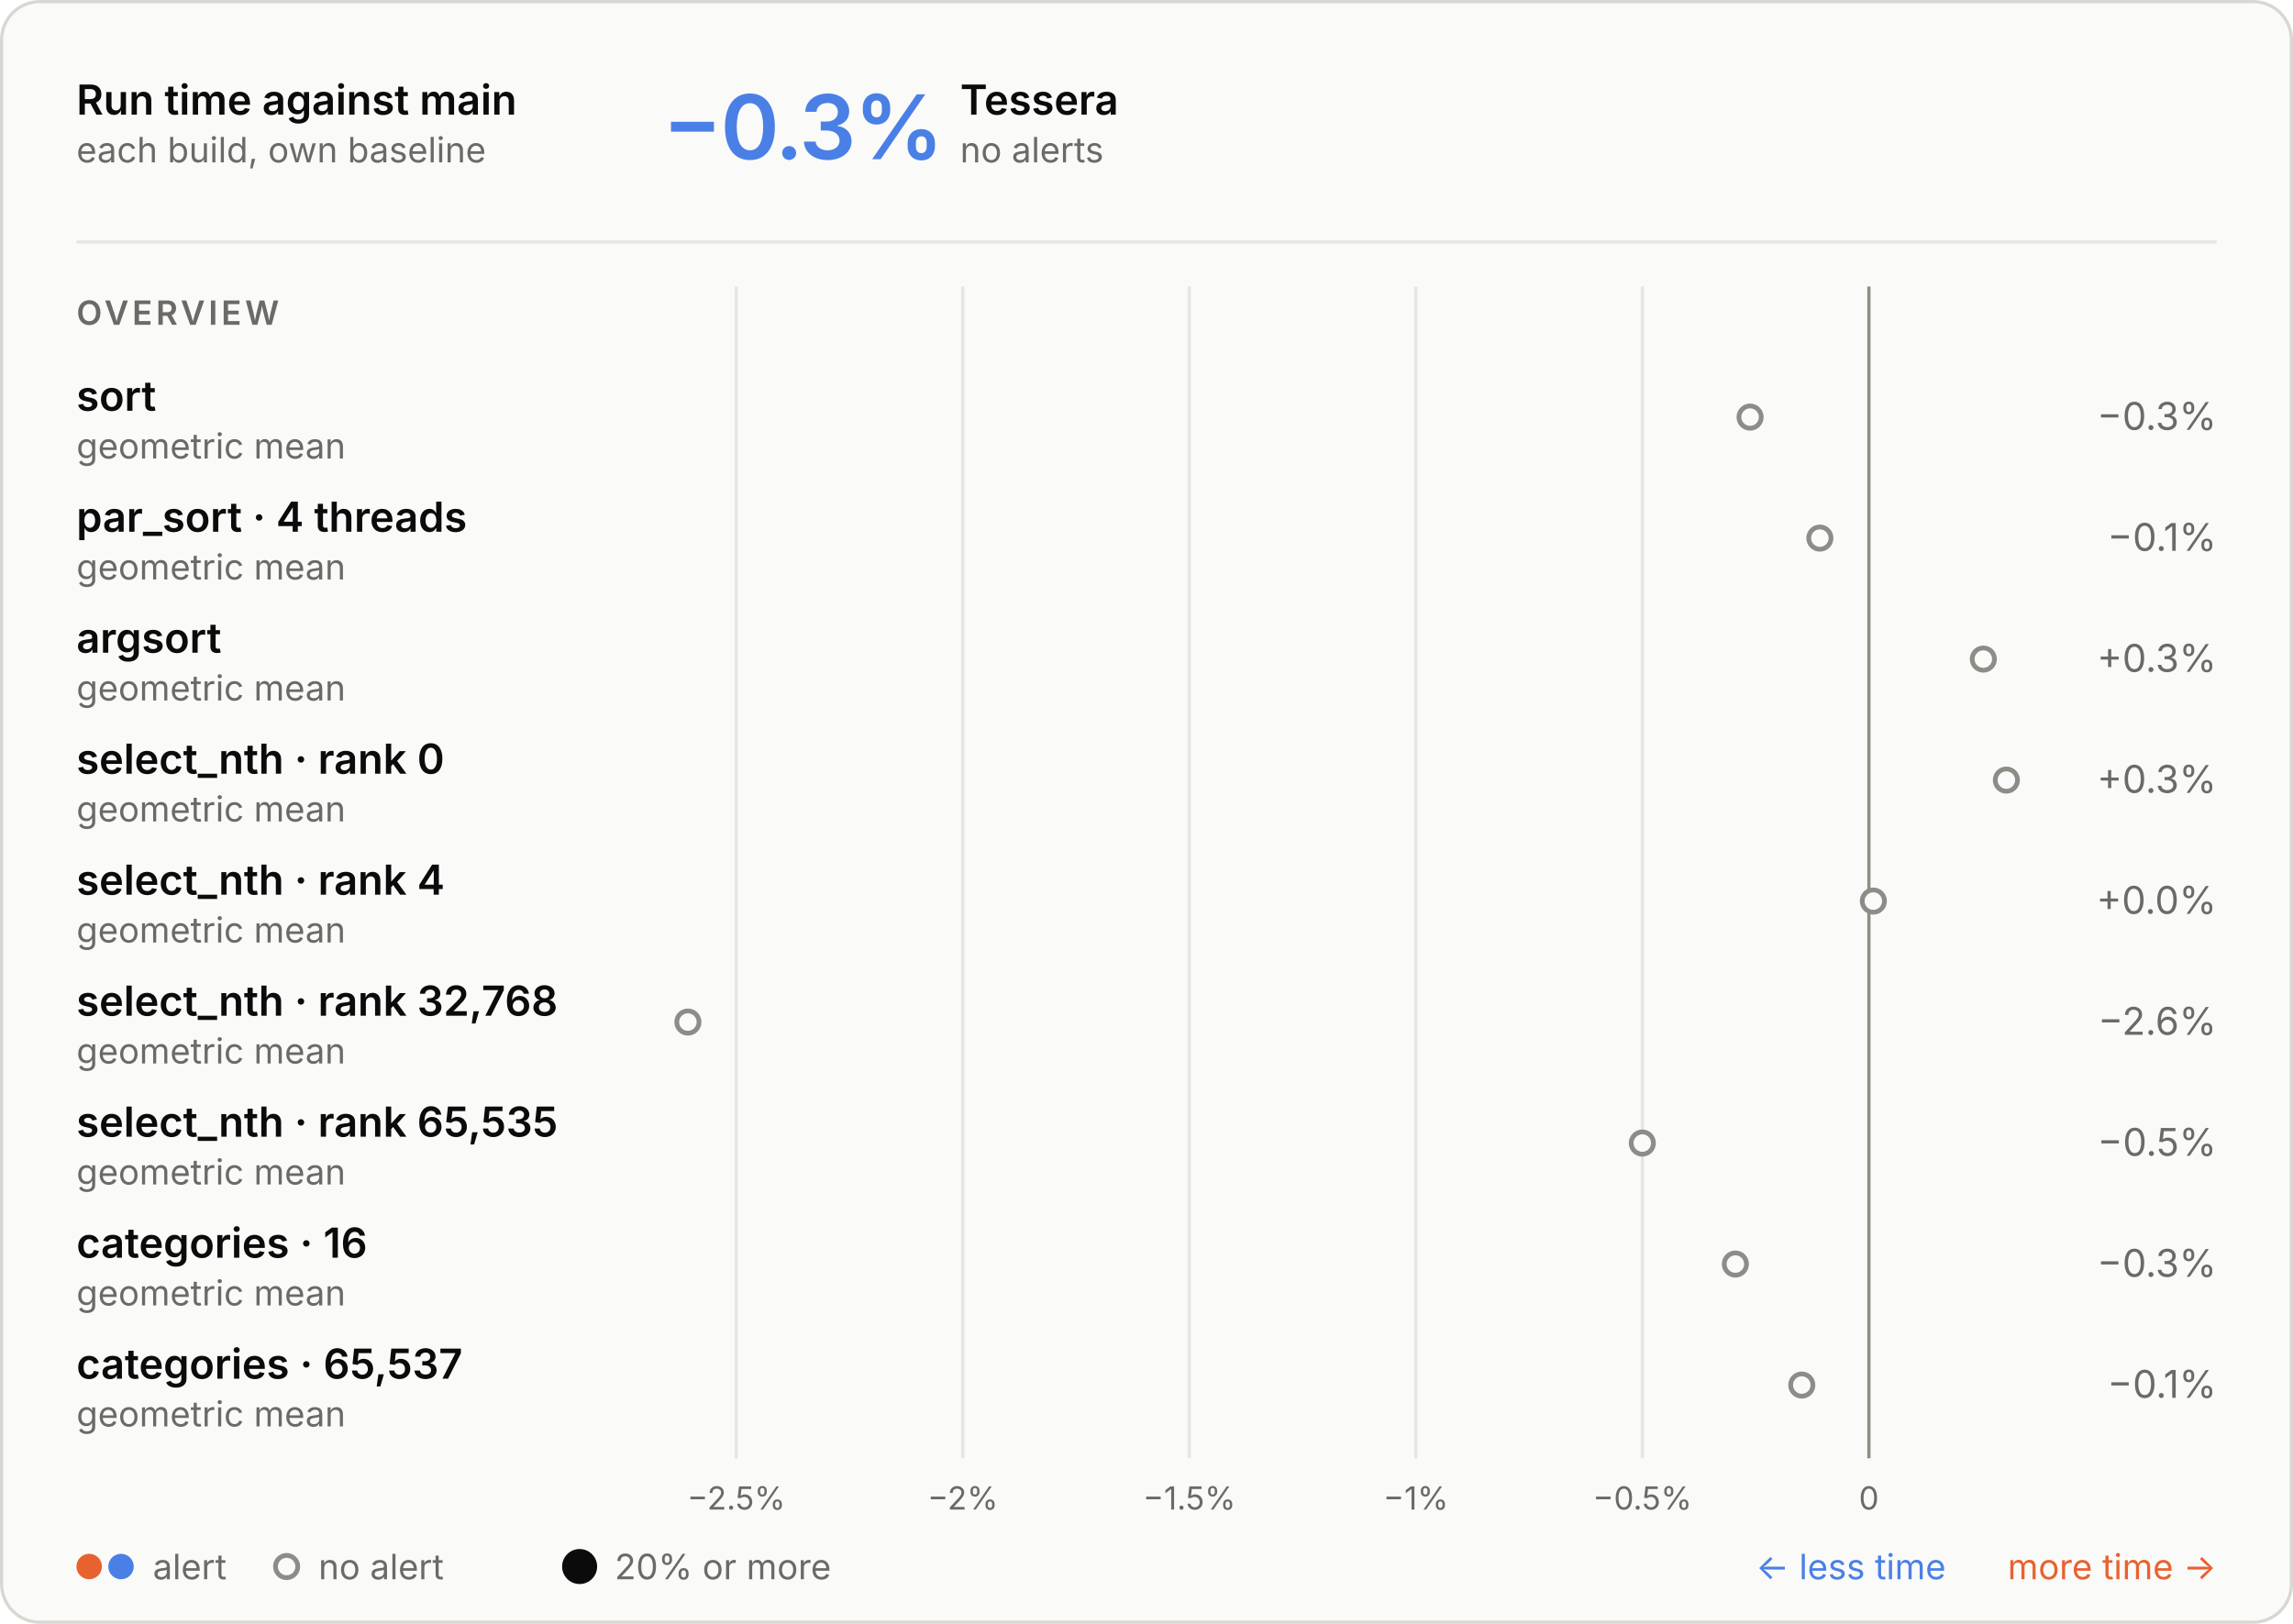
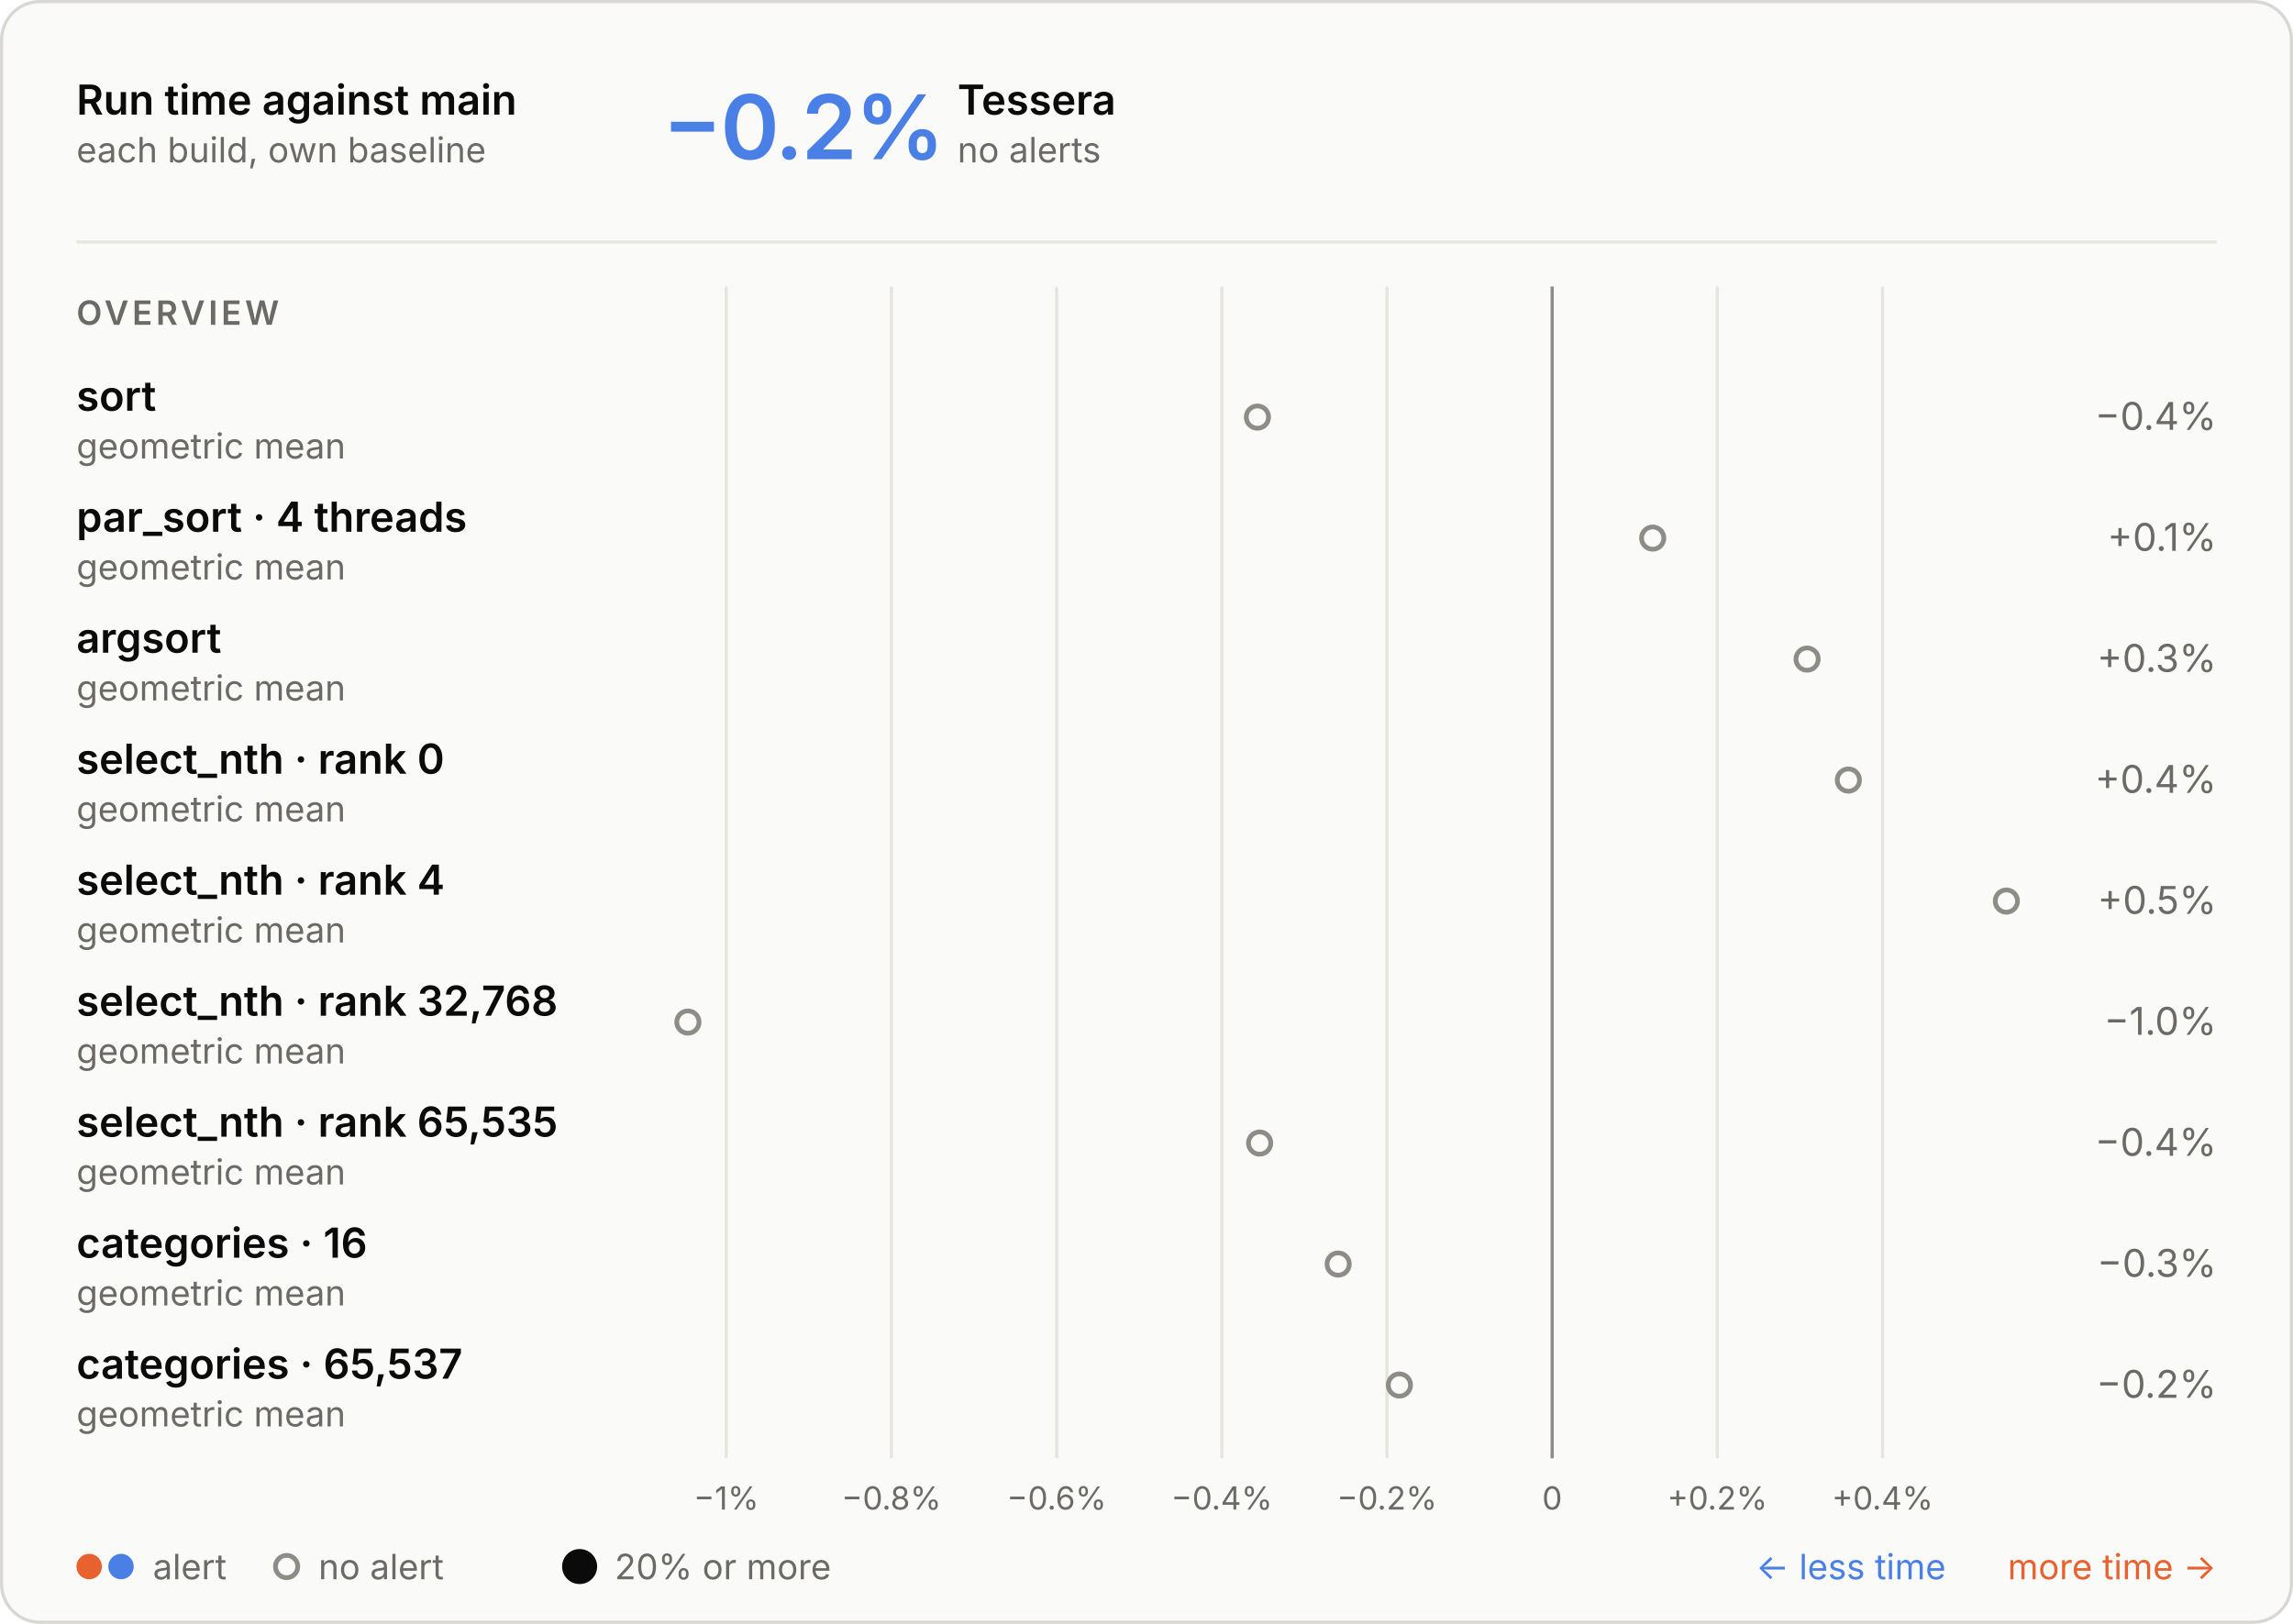
<svg xmlns="http://www.w3.org/2000/svg" aria-describedby="d" aria-labelledby="t" role="img" style="font-family:Inter, -apple-system, BlinkMacSystemFont, &quot;Segoe UI&quot;, Helvetica, Arial, sans-serif;font-size:13px;background:none" viewBox="0 0 720 510" height="510" width="720" text-anchor="middle" font-size="10" font-family="system-ui, sans-serif" fill="currentColor" class="benchmark-figure">
  <style>:where(.benchmark-figure) {
  --plot-background: white;
  display: block;
  height: auto;
  height: intrinsic;
  max-width: 100%;
}
:where(.benchmark-figure text),
:where(.benchmark-figure tspan) {
  white-space: pre;
}</style>
  <g class="figure-fill-panel figure-stroke-border" stroke="#d8d7d2" fill="#fafaf8" aria-label="rect">
    <rect rx="12" height="509" width="719" y="0.5" x="0.5" />
  </g>
  <style>
    .benchmark-figure { font-feature-settings: "tnum", "cv11"; }
    .benchmark-figure [font-size="10.5"] { letter-spacing: 1.1px; }
    .benchmark-figure [font-size="28"] { font-feature-settings: "pnum"; letter-spacing: -.6px; }
    @media (prefers-color-scheme: dark) { .benchmark-figure .figure-fill-panel { fill: #1e1e1d; }
.benchmark-figure .figure-fill-muted { fill: #a3a29b; }
.benchmark-figure .figure-fill-ink { fill: #e8e7e3; }
.benchmark-figure .figure-stroke-border { stroke: #3a3a37; }
.benchmark-figure .figure-stroke-rule { stroke: #30302e; }
.benchmark-figure .figure-stroke-axis { stroke: #6f6e69; } }
    html:not(.dark) .benchmark-figure .figure-fill-panel { fill: #fafaf8; }
html.dark .benchmark-figure .figure-fill-panel { fill: #1e1e1d; }
html:not(.dark) .benchmark-figure .figure-fill-muted { fill: #6b6a66; }
html.dark .benchmark-figure .figure-fill-muted { fill: #a3a29b; }
html:not(.dark) .benchmark-figure .figure-fill-ink { fill: #0b0b0b; }
html.dark .benchmark-figure .figure-fill-ink { fill: #e8e7e3; }
html:not(.dark) .benchmark-figure .figure-stroke-border { stroke: #d8d7d2; }
html.dark .benchmark-figure .figure-stroke-border { stroke: #3a3a37; }
html:not(.dark) .benchmark-figure .figure-stroke-rule { stroke: #e6e5e0; }
html.dark .benchmark-figure .figure-stroke-rule { stroke: #30302e; }
html:not(.dark) .benchmark-figure .figure-stroke-axis { stroke: #8d8c86; }
html.dark .benchmark-figure .figure-stroke-axis { stroke: #6f6e69; }
  </style>
  <g class="figure-stroke-rule" stroke="#e6e5e0" aria-hidden="true" aria-label="x-grid">
-     <line y2="458" y1="90" x2="231.187" x1="231.187" />
-     <line y2="458" y1="90" x2="302.316" x1="302.316" />
-     <line y2="458" y1="90" x2="373.444" x1="373.444" />
-     <line y2="458" y1="90" x2="444.572" x1="444.572" />
-     <line y2="458" y1="90" x2="515.701" x1="515.701" />
-     <line y2="458" y1="90" x2="586.829" x1="586.829" />
+     <line y2="458" y1="90" x2="228.044" x1="228.044" />
+     <line y2="458" y1="90" x2="279.911" x1="279.911" />
+     <line y2="458" y1="90" x2="331.778" x1="331.778" />
+     <line y2="458" y1="90" x2="383.646" x1="383.646" />
+     <line y2="458" y1="90" x2="435.513" x1="435.513" />
+     <line y2="458" y1="90" x2="487.38" x1="487.38" />
+     <line y2="458" y1="90" x2="539.247" x1="539.247" />
+     <line y2="458" y1="90" x2="591.115" x1="591.115" />
  </g>
  <g class="figure-stroke-axis" stroke="#8d8c86" aria-label="rule">
-     <line y2="458" y1="90" x2="586.829" x1="586.829" />
+     <line y2="458" y1="90" x2="487.38" x1="487.38" />
  </g>
  <g class="figure-fill-muted" transform="translate(0,9)" font-variant="tabular-nums" font-size="10" fill="#6b6a66" aria-label="x-axis tick label">
-     <text transform="translate(231.1873,458)" y="0.71em">−2.5%</text>
-     <text transform="translate(302.3156,458)" y="0.71em">−2%</text>
-     <text transform="translate(373.444,458)" y="0.71em">−1.5%</text>
-     <text transform="translate(444.5724,458)" y="0.71em">−1%</text>
-     <text transform="translate(515.7007,458)" y="0.71em">−0.5%</text>
-     <text transform="translate(586.8291,458)" y="0.71em">0</text>
+     <text transform="translate(228.0439,458)" y="0.71em">−1%</text>
+     <text transform="translate(279.9112,458)" y="0.71em">−0.8%</text>
+     <text transform="translate(331.7784,458)" y="0.71em">−0.6%</text>
+     <text transform="translate(383.6457,458)" y="0.71em">−0.4%</text>
+     <text transform="translate(435.5129,458)" y="0.71em">−0.2%</text>
+     <text transform="translate(487.3802,458)" y="0.71em">0</text>
+     <text transform="translate(539.2474,458)" y="0.71em">+0.2%</text>
+     <text transform="translate(591.1147,458)" y="0.71em">+0.4%</text>
  </g>
  <g class="figure-fill-panel figure-stroke-axis" stroke-width="1.5" stroke="#8d8c86" fill="#fafaf8" aria-label="dot">
-     <circle r="3.5" cy="131" cx="549.528" />
-     <circle r="3.5" cy="169" cx="571.438" />
-     <circle r="3.5" cy="207" cx="622.767" />
-     <circle r="3.5" cy="245" cx="630" />
-     <circle r="3.5" cy="283" cx="588.231" />
+     <circle r="3.5" cy="131" cx="394.83" />
+     <circle r="3.5" cy="169" cx="518.942" />
+     <circle r="3.5" cy="207" cx="567.431" />
+     <circle r="3.5" cy="245" cx="580.389" />
+     <circle r="3.5" cy="283" cx="630" />
    <circle r="3.5" cy="321" cx="216" />
-     <circle r="3.5" cy="359" cx="515.682" />
-     <circle r="3.5" cy="397" cx="544.908" />
-     <circle r="3.5" cy="435" cx="565.755" />
+     <circle r="3.5" cy="359" cx="395.523" />
+     <circle r="3.5" cy="397" cx="420.18" />
+     <circle r="3.5" cy="435" cx="439.409" />
  </g>
  <g class="figure-fill-ink" font-weight="600" font-size="13" text-anchor="start" fill="#0b0b0b" aria-label="text">
    <text transform="translate(24,36)">Run time against main</text>
  </g>
  <g class="figure-fill-muted" font-weight="400" font-size="11" text-anchor="start" fill="#6b6a66" aria-label="text">
    <text transform="translate(24,51)">each build, own baseline</text>
  </g>
  <g class="figure-stroke-rule" stroke="#e6e5e0" aria-label="rule">
    <line y2="76" y1="76" x2="696" x1="24" />
  </g>
  <g font-weight="600" font-size="28" text-anchor="start" fill="#4a80e6" aria-label="text">
-     <text transform="translate(208,50)">−0.3%</text>
-   </g>
-   <g class="figure-fill-ink" font-weight="600" font-size="13" text-anchor="start" fill="#0b0b0b" aria-label="text">
-     <text transform="translate(301.48,36)">Tessera</text>
-   </g>
-   <g class="figure-fill-muted" font-weight="400" font-size="11" text-anchor="start" fill="#6b6a66" aria-label="text">
-     <text transform="translate(301.48,51)">no alerts</text>
+     <text transform="translate(208,50)">−0.2%</text>
+   </g>
+   <g class="figure-fill-ink" font-weight="600" font-size="13" text-anchor="start" fill="#0b0b0b" aria-label="text">
+     <text transform="translate(300.64,36)">Tessera</text>
+   </g>
+   <g class="figure-fill-muted" font-weight="400" font-size="11" text-anchor="start" fill="#6b6a66" aria-label="text">
+     <text transform="translate(300.64,51)">no alerts</text>
  </g>
  <g class="figure-fill-muted" font-weight="600" font-size="10.5" text-anchor="start" fill="#6b6a66" aria-label="text">
    <text transform="translate(24,102)">OVERVIEW</text>
  </g>
  <g class="figure-fill-ink" font-weight="600" font-size="13" text-anchor="start" fill="#0b0b0b" aria-label="text">
    <text transform="translate(24,129)">sort</text>
  </g>
  <g class="figure-fill-muted" font-weight="400" font-size="11" text-anchor="start" fill="#6b6a66" aria-label="text">
    <text transform="translate(24,144)">geometric mean</text>
  </g>
  <g class="figure-fill-muted" font-weight="400" font-size="12" text-anchor="end" fill="#6b6a66" aria-label="text">
-     <text transform="translate(696,135)">−0.3%</text>
+     <text transform="translate(696,135)">−0.4%</text>
  </g>
  <g class="figure-fill-ink" font-weight="600" font-size="13" text-anchor="start" fill="#0b0b0b" aria-label="text">
    <text transform="translate(24,167)">par_sort · 4 threads</text>
  </g>
  <g class="figure-fill-muted" font-weight="400" font-size="11" text-anchor="start" fill="#6b6a66" aria-label="text">
    <text transform="translate(24,182)">geometric mean</text>
  </g>
  <g class="figure-fill-muted" font-weight="400" font-size="12" text-anchor="end" fill="#6b6a66" aria-label="text">
-     <text transform="translate(696,173)">−0.1%</text>
+     <text transform="translate(696,173)">+0.1%</text>
  </g>
  <g class="figure-fill-ink" font-weight="600" font-size="13" text-anchor="start" fill="#0b0b0b" aria-label="text">
    <text transform="translate(24,205)">argsort</text>
  </g>
  <g class="figure-fill-muted" font-weight="400" font-size="11" text-anchor="start" fill="#6b6a66" aria-label="text">
    <text transform="translate(24,220)">geometric mean</text>
  </g>
  <g class="figure-fill-muted" font-weight="400" font-size="12" text-anchor="end" fill="#6b6a66" aria-label="text">
    <text transform="translate(696,211)">+0.3%</text>
  </g>
  <g class="figure-fill-ink" font-weight="600" font-size="13" text-anchor="start" fill="#0b0b0b" aria-label="text">
    <text transform="translate(24,243)">select_nth · rank 0</text>
  </g>
  <g class="figure-fill-muted" font-weight="400" font-size="11" text-anchor="start" fill="#6b6a66" aria-label="text">
    <text transform="translate(24,258)">geometric mean</text>
  </g>
  <g class="figure-fill-muted" font-weight="400" font-size="12" text-anchor="end" fill="#6b6a66" aria-label="text">
-     <text transform="translate(696,249)">+0.3%</text>
+     <text transform="translate(696,249)">+0.4%</text>
  </g>
  <g class="figure-fill-ink" font-weight="600" font-size="13" text-anchor="start" fill="#0b0b0b" aria-label="text">
    <text transform="translate(24,281)">select_nth · rank 4</text>
  </g>
  <g class="figure-fill-muted" font-weight="400" font-size="11" text-anchor="start" fill="#6b6a66" aria-label="text">
    <text transform="translate(24,296)">geometric mean</text>
  </g>
  <g class="figure-fill-muted" font-weight="400" font-size="12" text-anchor="end" fill="#6b6a66" aria-label="text">
-     <text transform="translate(696,287)">+0.0%</text>
+     <text transform="translate(696,287)">+0.5%</text>
  </g>
  <g class="figure-fill-ink" font-weight="600" font-size="13" text-anchor="start" fill="#0b0b0b" aria-label="text">
    <text transform="translate(24,319)">select_nth · rank 32,768</text>
  </g>
  <g class="figure-fill-muted" font-weight="400" font-size="11" text-anchor="start" fill="#6b6a66" aria-label="text">
    <text transform="translate(24,334)">geometric mean</text>
  </g>
  <g class="figure-fill-muted" font-weight="400" font-size="12" text-anchor="end" fill="#6b6a66" aria-label="text">
-     <text transform="translate(696,325)">−2.6%</text>
+     <text transform="translate(696,325)">−1.0%</text>
  </g>
  <g class="figure-fill-ink" font-weight="600" font-size="13" text-anchor="start" fill="#0b0b0b" aria-label="text">
    <text transform="translate(24,357)">select_nth · rank 65,535</text>
  </g>
  <g class="figure-fill-muted" font-weight="400" font-size="11" text-anchor="start" fill="#6b6a66" aria-label="text">
    <text transform="translate(24,372)">geometric mean</text>
  </g>
  <g class="figure-fill-muted" font-weight="400" font-size="12" text-anchor="end" fill="#6b6a66" aria-label="text">
-     <text transform="translate(696,363)">−0.5%</text>
+     <text transform="translate(696,363)">−0.4%</text>
  </g>
  <g class="figure-fill-ink" font-weight="600" font-size="13" text-anchor="start" fill="#0b0b0b" aria-label="text">
    <text transform="translate(24,395)">categories · 16</text>
  </g>
  <g class="figure-fill-muted" font-weight="400" font-size="11" text-anchor="start" fill="#6b6a66" aria-label="text">
    <text transform="translate(24,410)">geometric mean</text>
  </g>
  <g class="figure-fill-muted" font-weight="400" font-size="12" text-anchor="end" fill="#6b6a66" aria-label="text">
    <text transform="translate(696,401)">−0.3%</text>
  </g>
  <g class="figure-fill-ink" font-weight="600" font-size="13" text-anchor="start" fill="#0b0b0b" aria-label="text">
    <text transform="translate(24,433)">categories · 65,537</text>
  </g>
  <g class="figure-fill-muted" font-weight="400" font-size="11" text-anchor="start" fill="#6b6a66" aria-label="text">
    <text transform="translate(24,448)">geometric mean</text>
  </g>
  <g class="figure-fill-muted" font-weight="400" font-size="12" text-anchor="end" fill="#6b6a66" aria-label="text">
-     <text transform="translate(696,439)">−0.1%</text>
+     <text transform="translate(696,439)">−0.2%</text>
  </g>
  <g fill="#e8622f" aria-label="dot">
    <circle r="4" cy="492" cx="28" />
  </g>
  <g fill="#4a80e6" aria-label="dot">
    <circle r="4" cy="492" cx="38" />
  </g>
  <g class="figure-fill-muted" font-weight="400" font-size="11" text-anchor="start" fill="#6b6a66" aria-label="text">
    <text transform="translate(48,496)">alert</text>
  </g>
  <g class="figure-fill-panel figure-stroke-axis" stroke-width="1.5" stroke="#8d8c86" fill="#fafaf8" aria-label="dot">
    <circle r="3.5" cy="492" cx="90" />
  </g>
  <g class="figure-fill-muted" font-weight="400" font-size="11" text-anchor="start" fill="#6b6a66" aria-label="text">
    <text transform="translate(100,496)">no alert</text>
  </g>
  <g class="figure-fill-ink" fill="#0b0b0b" aria-label="dot">
    <circle r="5.5" cy="492" cx="182" />
  </g>
  <g class="figure-fill-muted" font-weight="400" font-size="11" text-anchor="start" fill="#6b6a66" aria-label="text">
    <text transform="translate(193,496)">20% or more</text>
  </g>
  <g font-weight="400" font-size="11" text-anchor="end" fill="#e8622f" aria-label="text">
    <text transform="translate(696,496)">more time →</text>
  </g>
  <g font-weight="400" font-size="11" text-anchor="end" fill="#4a80e6" aria-label="text">
    <text transform="translate(611,496)">← less time</text>
  </g>
</svg>
